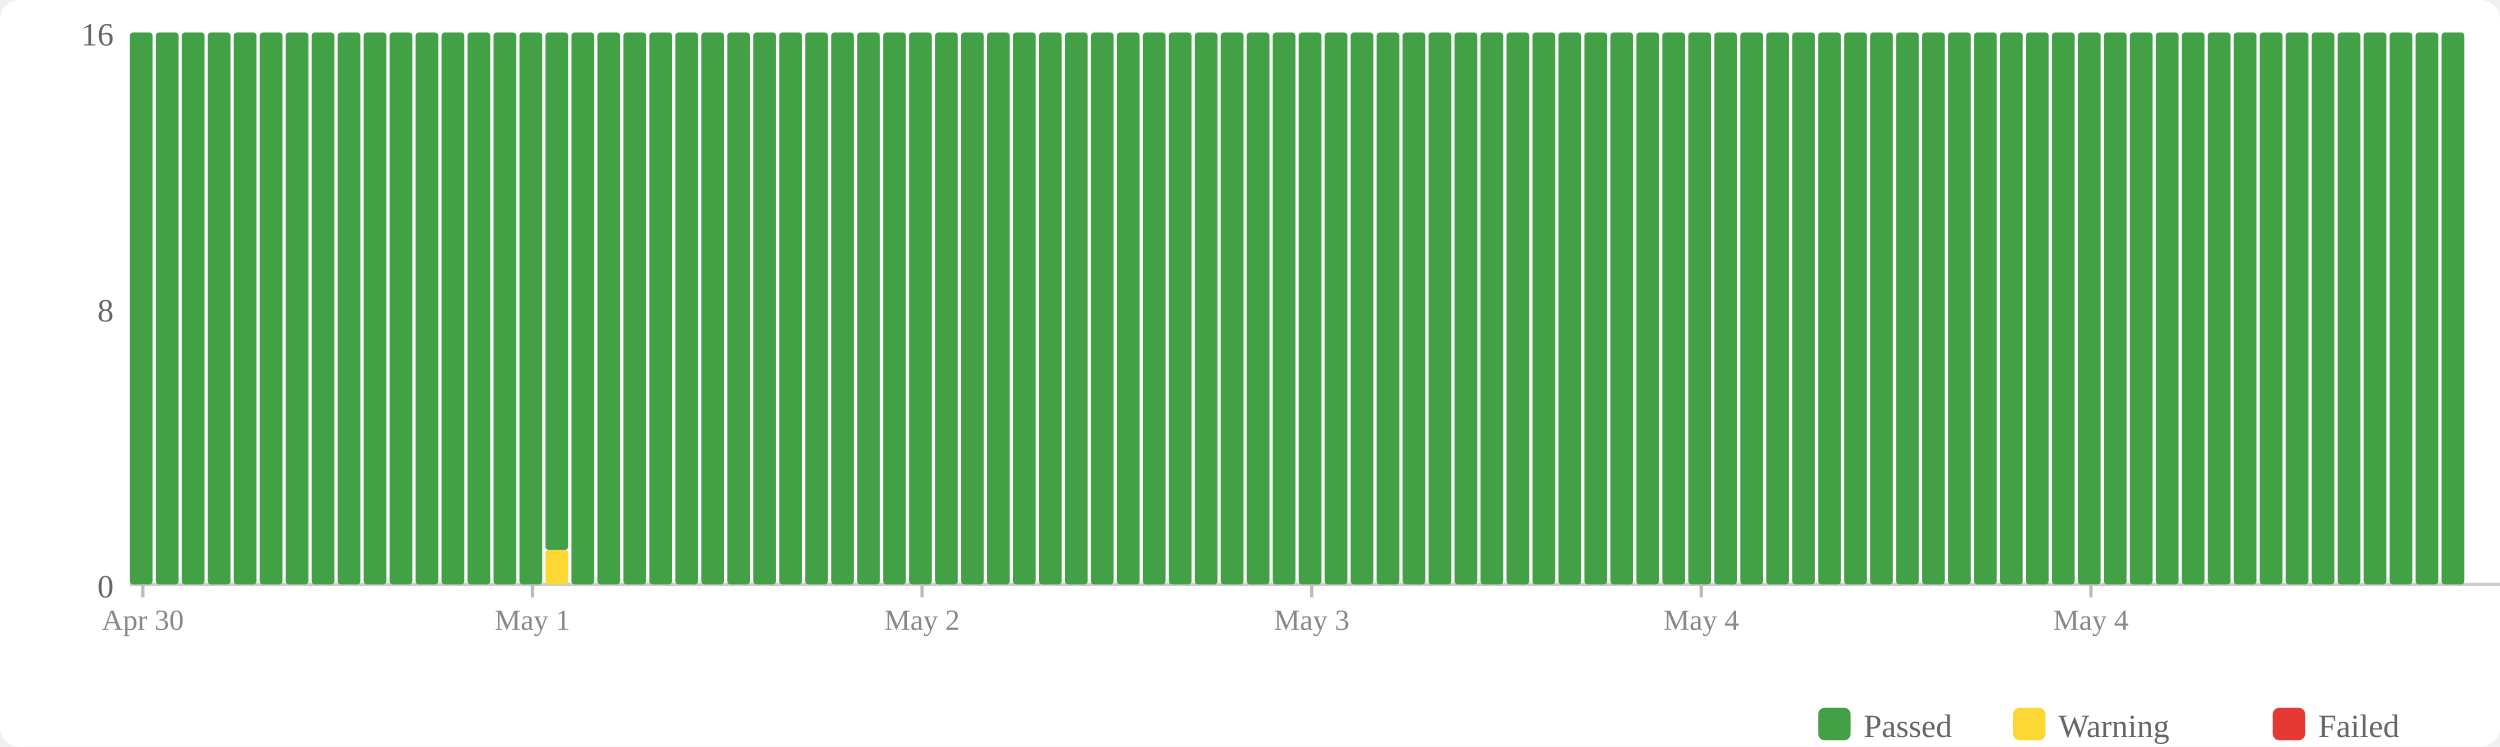
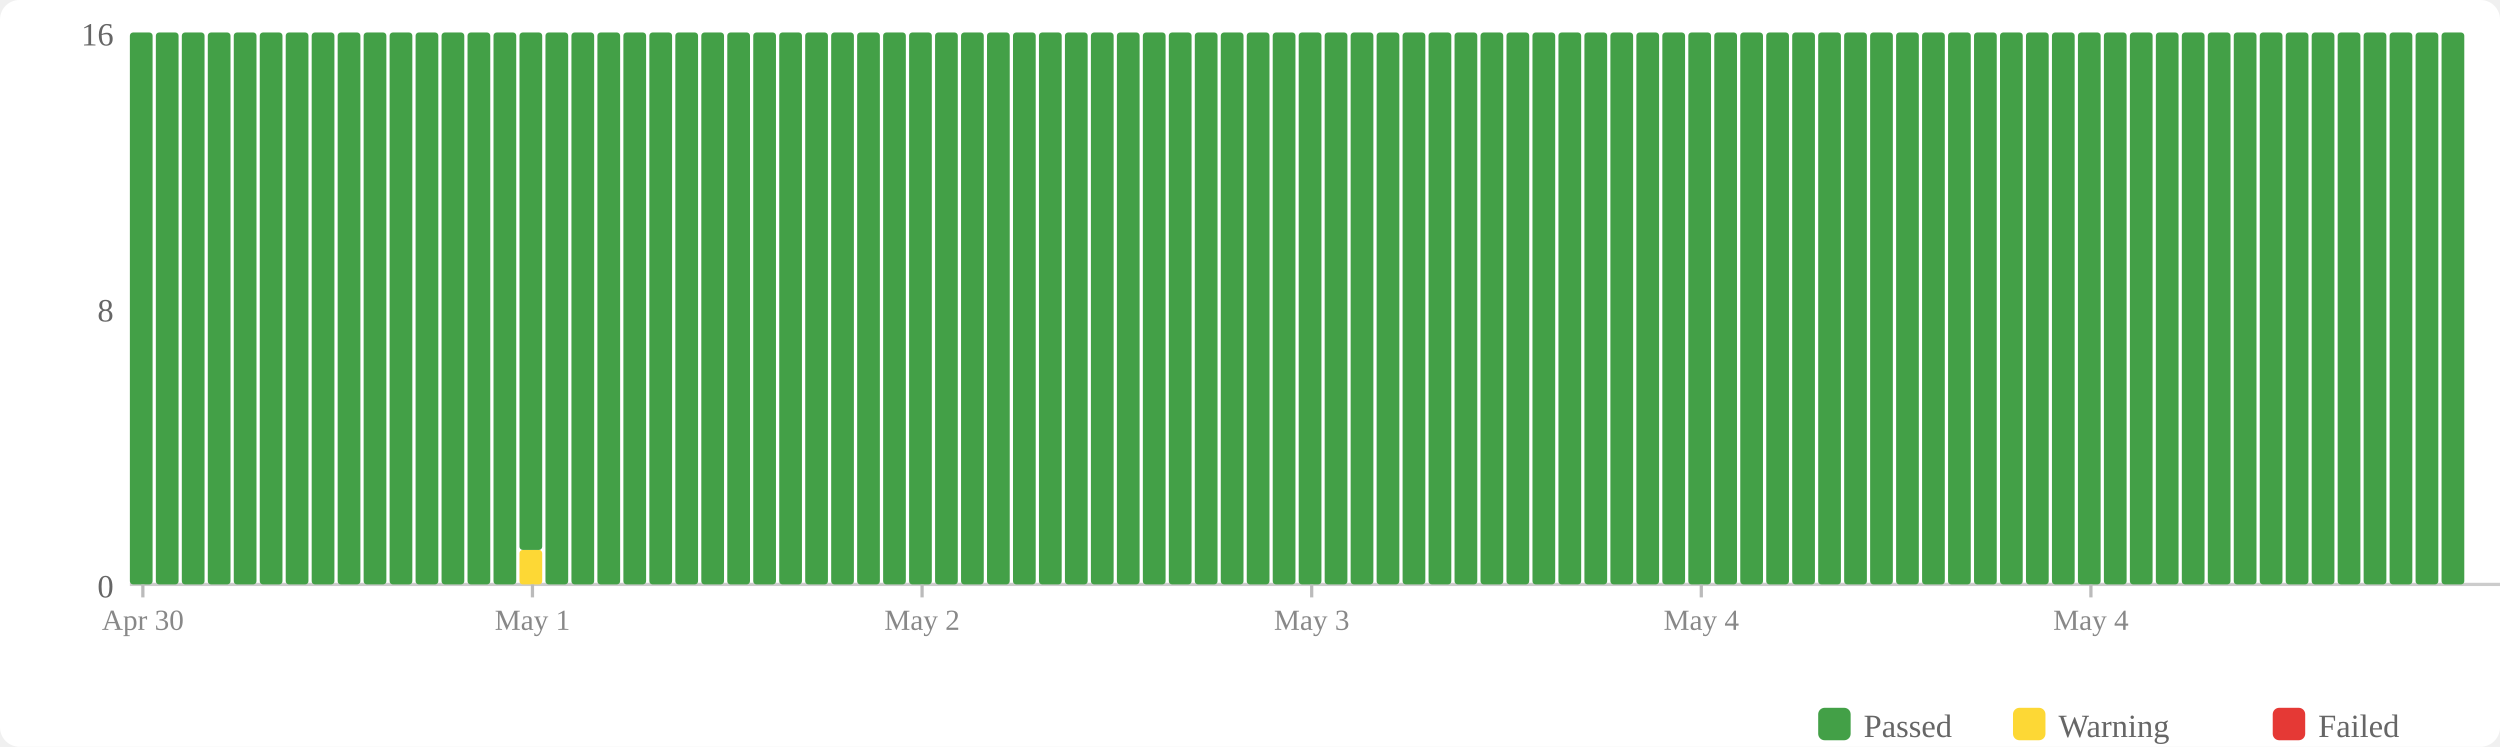
<svg xmlns="http://www.w3.org/2000/svg" width="770" height="230" viewBox="0 0 770 230">
  <rect width="770" height="230" fill="#fff" rx="6" />
  <rect x="560" y="218" width="10" height="10" fill="#43a047" rx="2" />
  <text x="574" y="227" font-size="10" fill="#666">Passed</text>
  <rect x="620" y="218" width="10" height="10" fill="#fdd835" rx="2" />
  <text x="634" y="227" font-size="10" fill="#666">Warning</text>
  <rect x="700" y="218" width="10" height="10" fill="#e53935" rx="2" />
  <text x="714" y="227" font-size="10" fill="#666">Failed</text>
  <text x="35" y="184" text-anchor="end" font-size="10" fill="#666">0</text>
  <text x="35" y="99" text-anchor="end" font-size="10" fill="#666">8</text>
  <text x="35" y="14" text-anchor="end" font-size="10" fill="#666">16</text>
  <line x1="40" y1="180" x2="770" y2="180" stroke="#ccc" stroke-width="1" />
  <rect x="40" y="10" width="7" height="170" fill="#43a047" rx="1" />
  <rect x="48" y="10" width="7" height="170" fill="#43a047" rx="1" />
  <rect x="56" y="10" width="7" height="170" fill="#43a047" rx="1" />
  <rect x="64" y="10" width="7" height="170" fill="#43a047" rx="1" />
  <rect x="72" y="10" width="7" height="170" fill="#43a047" rx="1" />
  <rect x="80" y="10" width="7" height="170" fill="#43a047" rx="1" />
  <rect x="88" y="10" width="7" height="170" fill="#43a047" rx="1" />
  <rect x="96" y="10" width="7" height="170" fill="#43a047" rx="1" />
  <rect x="104" y="10" width="7" height="170" fill="#43a047" rx="1" />
  <rect x="112" y="10" width="7" height="170" fill="#43a047" rx="1" />
  <rect x="120" y="10" width="7" height="170" fill="#43a047" rx="1" />
  <rect x="128" y="10" width="7" height="170" fill="#43a047" rx="1" />
  <rect x="136" y="10" width="7" height="170" fill="#43a047" rx="1" />
  <rect x="144" y="10" width="7" height="170" fill="#43a047" rx="1" />
  <rect x="152" y="10" width="7" height="170" fill="#43a047" rx="1" />
-   <rect x="160" y="10" width="7" height="170" fill="#43a047" rx="1" />
-   <rect x="168" y="169.375" width="7" height="10.625" fill="#fdd835" rx="1" />
-   <rect x="168" y="10" width="7" height="159.375" fill="#43a047" rx="1" />
+   <rect x="160" y="169.375" width="7" height="10.625" fill="#fdd835" rx="1" />
+   <rect x="160" y="10" width="7" height="159.375" fill="#43a047" rx="1" />
+   <rect x="168" y="10" width="7" height="170" fill="#43a047" rx="1" />
  <rect x="176" y="10" width="7" height="170" fill="#43a047" rx="1" />
  <rect x="184" y="10" width="7" height="170" fill="#43a047" rx="1" />
  <rect x="192" y="10" width="7" height="170" fill="#43a047" rx="1" />
  <rect x="200" y="10" width="7" height="170" fill="#43a047" rx="1" />
  <rect x="208" y="10" width="7" height="170" fill="#43a047" rx="1" />
  <rect x="216" y="10" width="7" height="170" fill="#43a047" rx="1" />
  <rect x="224" y="10" width="7" height="170" fill="#43a047" rx="1" />
  <rect x="232" y="10" width="7" height="170" fill="#43a047" rx="1" />
  <rect x="240" y="10" width="7" height="170" fill="#43a047" rx="1" />
  <rect x="248" y="10" width="7" height="170" fill="#43a047" rx="1" />
  <rect x="256" y="10" width="7" height="170" fill="#43a047" rx="1" />
  <rect x="264" y="10" width="7" height="170" fill="#43a047" rx="1" />
  <rect x="272" y="10" width="7" height="170" fill="#43a047" rx="1" />
  <rect x="280" y="10" width="7" height="170" fill="#43a047" rx="1" />
  <rect x="288" y="10" width="7" height="170" fill="#43a047" rx="1" />
  <rect x="296" y="10" width="7" height="170" fill="#43a047" rx="1" />
  <rect x="304" y="10" width="7" height="170" fill="#43a047" rx="1" />
  <rect x="312" y="10" width="7" height="170" fill="#43a047" rx="1" />
  <rect x="320" y="10" width="7" height="170" fill="#43a047" rx="1" />
  <rect x="328" y="10" width="7" height="170" fill="#43a047" rx="1" />
  <rect x="336" y="10" width="7" height="170" fill="#43a047" rx="1" />
  <rect x="344" y="10" width="7" height="170" fill="#43a047" rx="1" />
  <rect x="352" y="10" width="7" height="170" fill="#43a047" rx="1" />
  <rect x="360" y="10" width="7" height="170" fill="#43a047" rx="1" />
  <rect x="368" y="10" width="7" height="170" fill="#43a047" rx="1" />
  <rect x="376" y="10" width="7" height="170" fill="#43a047" rx="1" />
  <rect x="384" y="10" width="7" height="170" fill="#43a047" rx="1" />
  <rect x="392" y="10" width="7" height="170" fill="#43a047" rx="1" />
  <rect x="400" y="10" width="7" height="170" fill="#43a047" rx="1" />
  <rect x="408" y="10" width="7" height="170" fill="#43a047" rx="1" />
  <rect x="416" y="10" width="7" height="170" fill="#43a047" rx="1" />
  <rect x="424" y="10" width="7" height="170" fill="#43a047" rx="1" />
  <rect x="432" y="10" width="7" height="170" fill="#43a047" rx="1" />
  <rect x="440" y="10" width="7" height="170" fill="#43a047" rx="1" />
  <rect x="448" y="10" width="7" height="170" fill="#43a047" rx="1" />
  <rect x="456" y="10" width="7" height="170" fill="#43a047" rx="1" />
  <rect x="464" y="10" width="7" height="170" fill="#43a047" rx="1" />
  <rect x="472" y="10" width="7" height="170" fill="#43a047" rx="1" />
  <rect x="480" y="10" width="7" height="170" fill="#43a047" rx="1" />
  <rect x="488" y="10" width="7" height="170" fill="#43a047" rx="1" />
  <rect x="496" y="10" width="7" height="170" fill="#43a047" rx="1" />
  <rect x="504" y="10" width="7" height="170" fill="#43a047" rx="1" />
  <rect x="512" y="10" width="7" height="170" fill="#43a047" rx="1" />
  <rect x="520" y="10" width="7" height="170" fill="#43a047" rx="1" />
  <rect x="528" y="10" width="7" height="170" fill="#43a047" rx="1" />
  <rect x="536" y="10" width="7" height="170" fill="#43a047" rx="1" />
  <rect x="544" y="10" width="7" height="170" fill="#43a047" rx="1" />
  <rect x="552" y="10" width="7" height="170" fill="#43a047" rx="1" />
  <rect x="560" y="10" width="7" height="170" fill="#43a047" rx="1" />
  <rect x="568" y="10" width="7" height="170" fill="#43a047" rx="1" />
  <rect x="576" y="10" width="7" height="170" fill="#43a047" rx="1" />
  <rect x="584" y="10" width="7" height="170" fill="#43a047" rx="1" />
  <rect x="592" y="10" width="7" height="170" fill="#43a047" rx="1" />
  <rect x="600" y="10" width="7" height="170" fill="#43a047" rx="1" />
  <rect x="608" y="10" width="7" height="170" fill="#43a047" rx="1" />
  <rect x="616" y="10" width="7" height="170" fill="#43a047" rx="1" />
  <rect x="624" y="10" width="7" height="170" fill="#43a047" rx="1" />
  <rect x="632" y="10" width="7" height="170" fill="#43a047" rx="1" />
  <rect x="640" y="10" width="7" height="170" fill="#43a047" rx="1" />
  <rect x="648" y="10" width="7" height="170" fill="#43a047" rx="1" />
  <rect x="656" y="10" width="7" height="170" fill="#43a047" rx="1" />
  <rect x="664" y="10" width="7" height="170" fill="#43a047" rx="1" />
  <rect x="672" y="10" width="7" height="170" fill="#43a047" rx="1" />
  <rect x="680" y="10" width="7" height="170" fill="#43a047" rx="1" />
  <rect x="688" y="10" width="7" height="170" fill="#43a047" rx="1" />
  <rect x="696" y="10" width="7" height="170" fill="#43a047" rx="1" />
  <rect x="704" y="10" width="7" height="170" fill="#43a047" rx="1" />
  <rect x="712" y="10" width="7" height="170" fill="#43a047" rx="1" />
  <rect x="720" y="10" width="7" height="170" fill="#43a047" rx="1" />
  <rect x="728" y="10" width="7" height="170" fill="#43a047" rx="1" />
  <rect x="736" y="10" width="7" height="170" fill="#43a047" rx="1" />
  <rect x="744" y="10" width="7" height="170" fill="#43a047" rx="1" />
  <rect x="752" y="10" width="7" height="170" fill="#43a047" rx="1" />
  <line x1="44.0" y1="180" x2="44.0" y2="184" stroke="#bbb" stroke-width="1" />
  <text x="44.0" y="194" text-anchor="middle" font-size="9" fill="#888">Apr 30</text>
  <line x1="164.0" y1="180" x2="164.0" y2="184" stroke="#bbb" stroke-width="1" />
  <text x="164.0" y="194" text-anchor="middle" font-size="9" fill="#888">May 1</text>
  <line x1="284.0" y1="180" x2="284.0" y2="184" stroke="#bbb" stroke-width="1" />
  <text x="284.0" y="194" text-anchor="middle" font-size="9" fill="#888">May 2</text>
  <line x1="404.0" y1="180" x2="404.0" y2="184" stroke="#bbb" stroke-width="1" />
  <text x="404.0" y="194" text-anchor="middle" font-size="9" fill="#888">May 3</text>
  <line x1="524.0" y1="180" x2="524.0" y2="184" stroke="#bbb" stroke-width="1" />
  <text x="524.0" y="194" text-anchor="middle" font-size="9" fill="#888">May 4</text>
  <line x1="644.0" y1="180" x2="644.0" y2="184" stroke="#bbb" stroke-width="1" />
  <text x="644.0" y="194" text-anchor="middle" font-size="9" fill="#888">May 4</text>
</svg>
